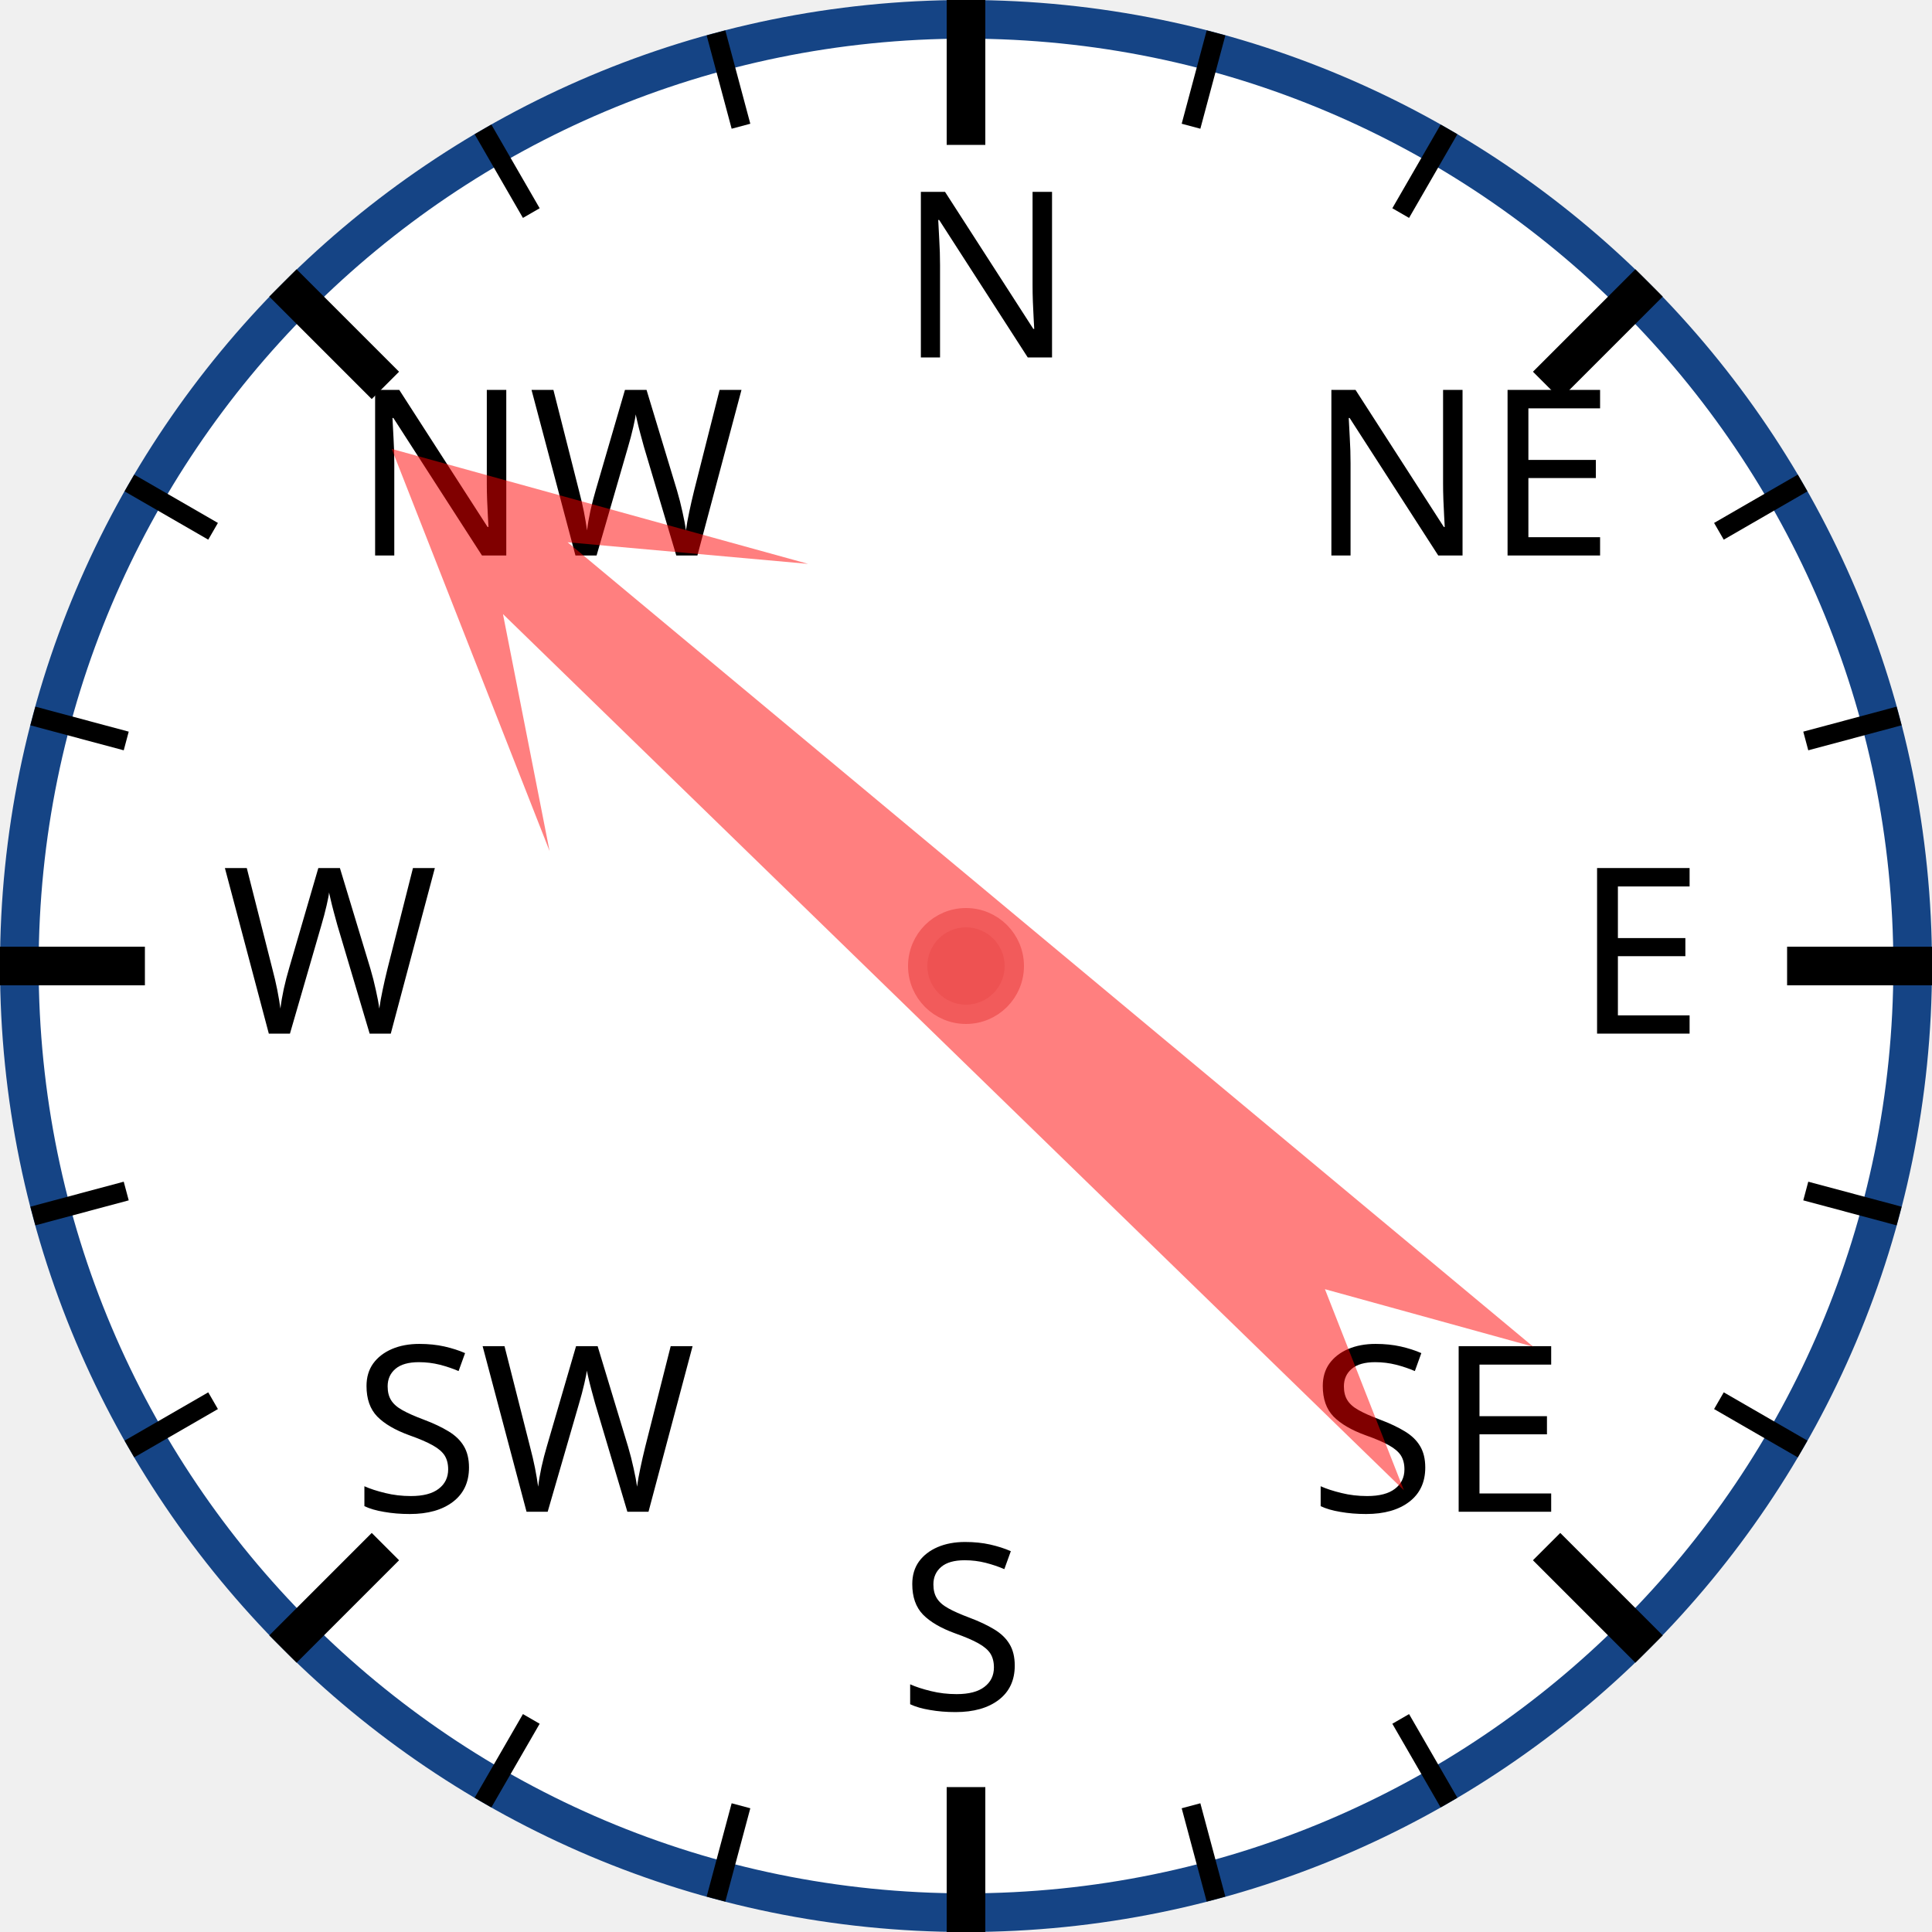
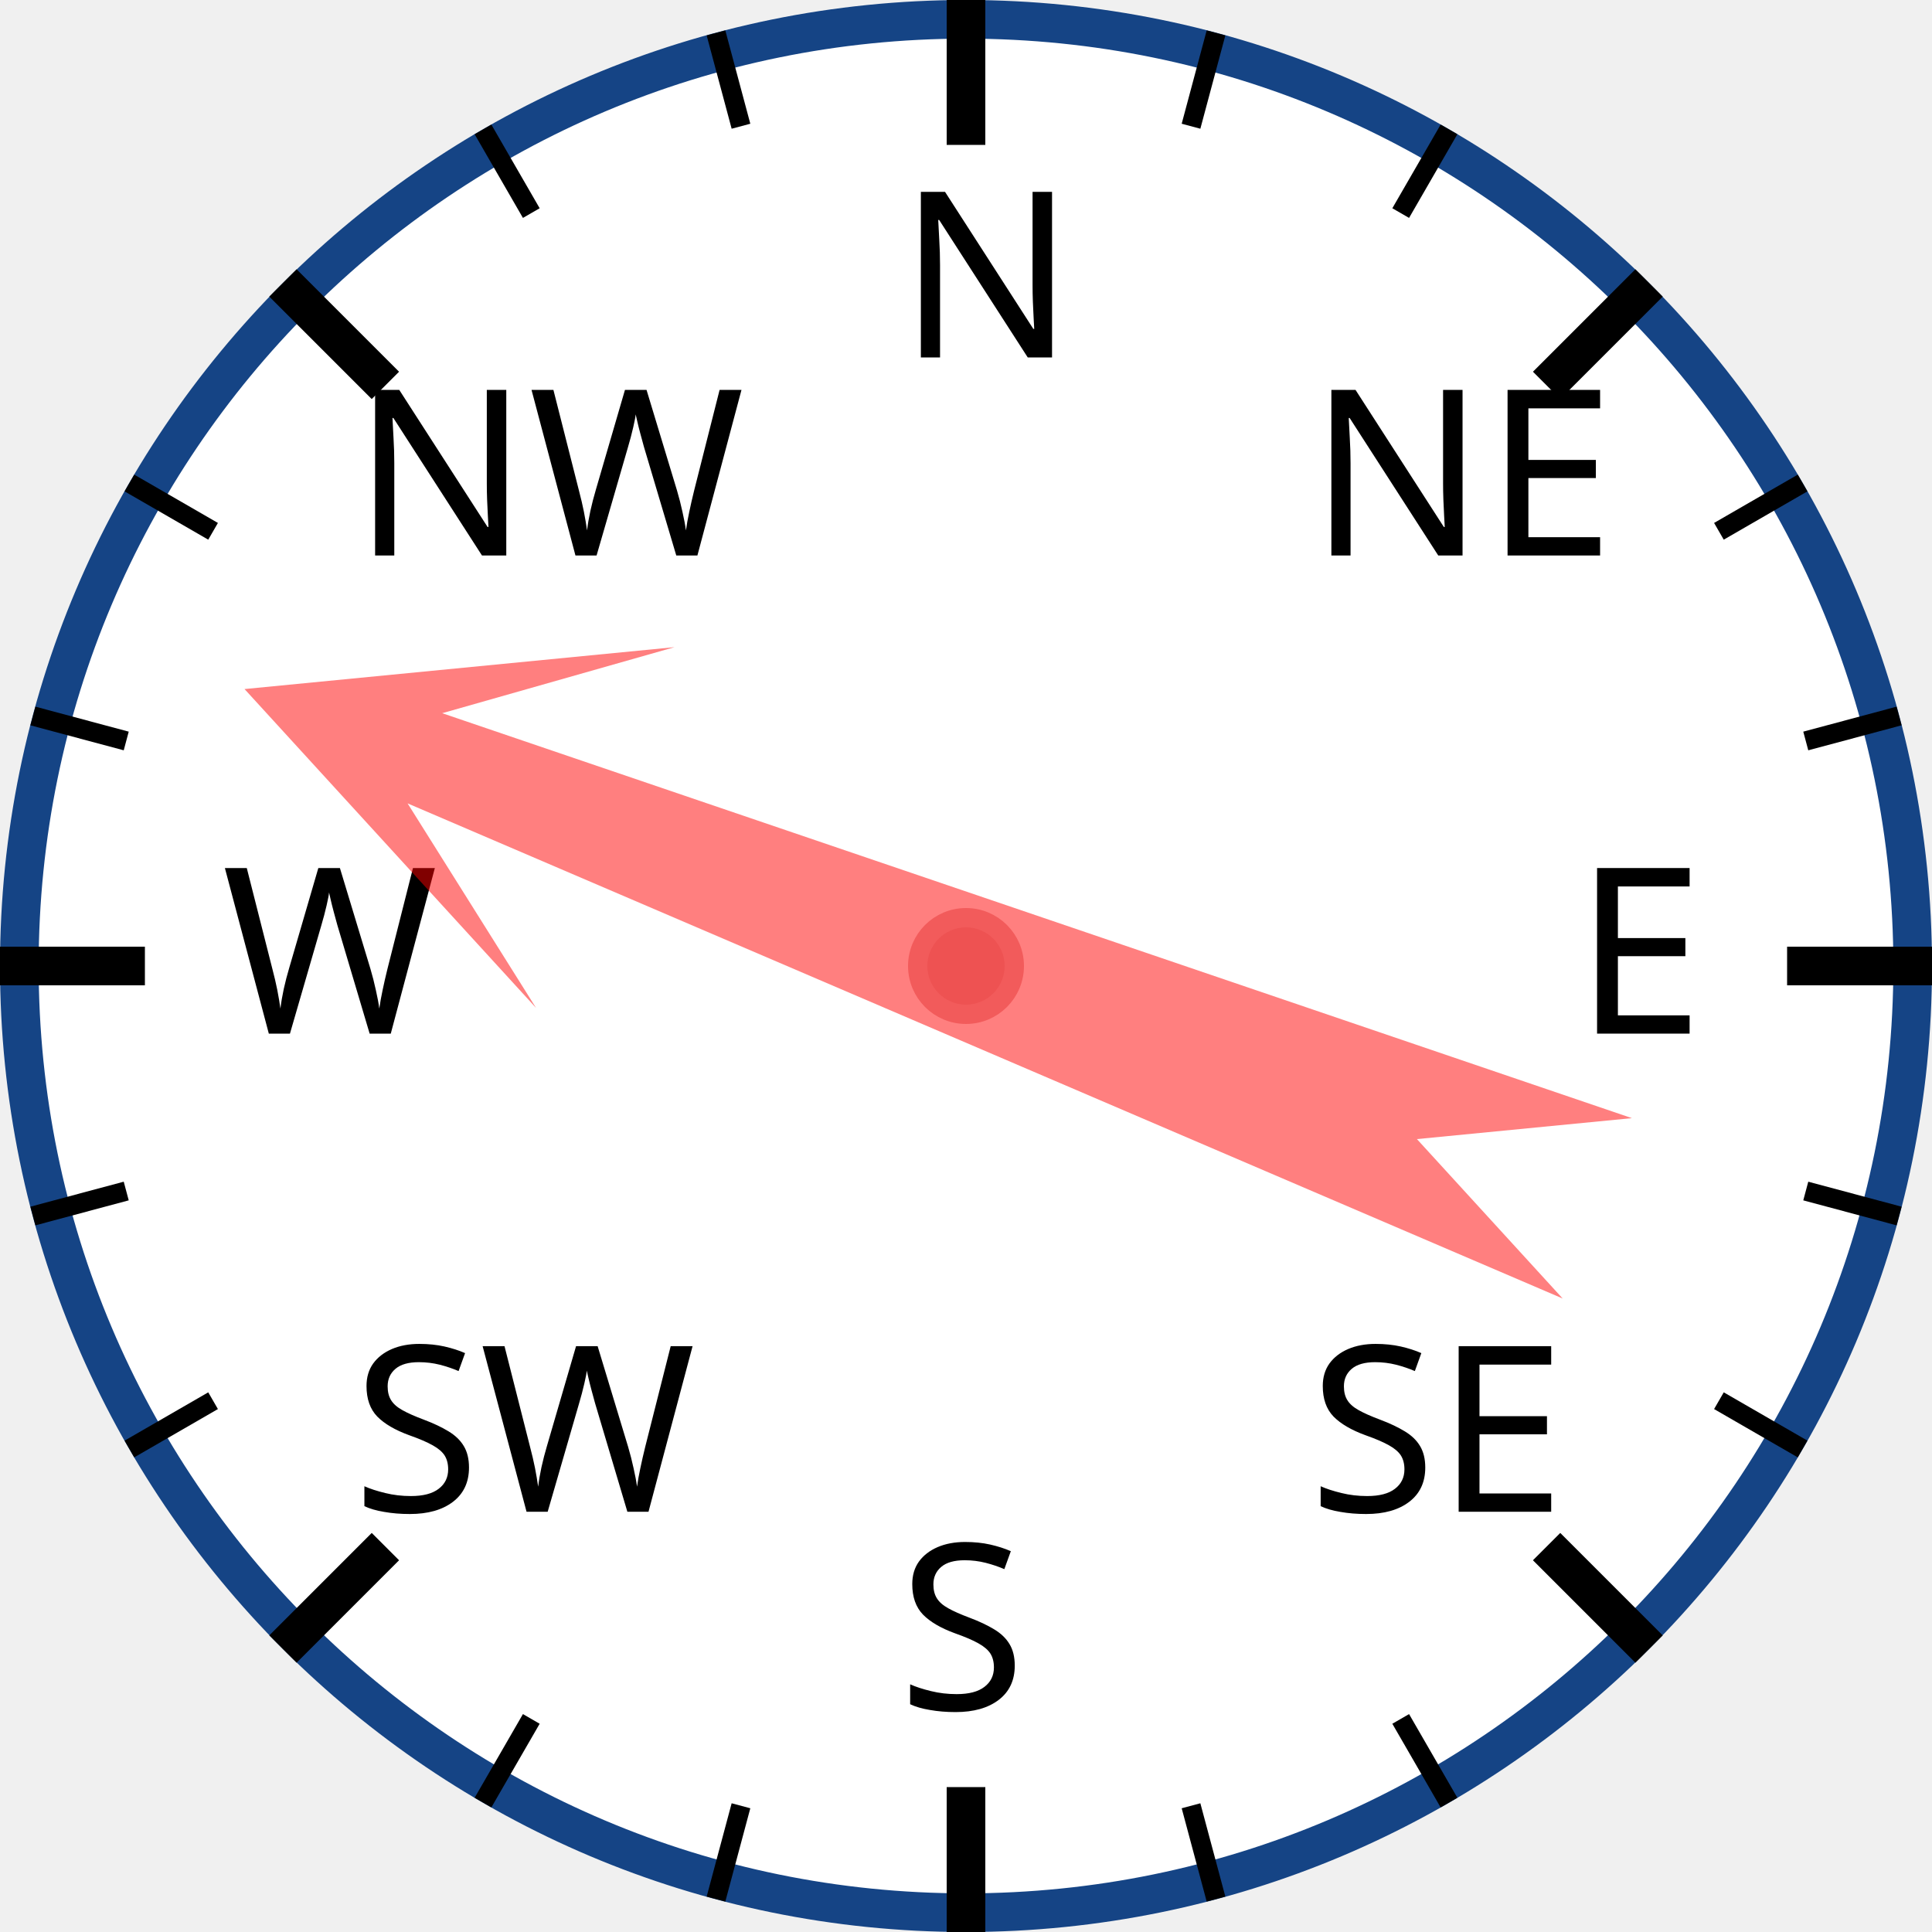
<svg xmlns="http://www.w3.org/2000/svg" width="120px" height="120px" viewBox="0 0 200 200">
  <circle cx="100" cy="100" r="98" style="fill: white; stroke: #154485; stroke-width: 4;" />
  <text x="93.0" y="37.0" style="font-family: sans-serif; font-size: 18pt;">N</text>
  <line x1="100.0" y1="0.0" x2="100.0" y2="15.0" style="stroke: black; stroke-width: 4;" />
  <line x1="74.118" y1="3.407" x2="76.706" y2="13.067" style="stroke: black; stroke-width: 2;" />
  <line x1="50" y1="13.397" x2="55" y2="22.058" style="stroke: black; stroke-width: 2;" />
  <text x="36.503" y="57.503" style="font-family: sans-serif; font-size: 18pt;">NW</text>
  <line x1="29.289" y1="29.289" x2="39.896" y2="39.896" style="stroke: black; stroke-width: 4;" />
  <line x1="13.397" y1="50" x2="22.058" y2="55" style="stroke: black; stroke-width: 2;" />
  <line x1="3.407" y1="74.118" x2="13.067" y2="76.706" style="stroke: black; stroke-width: 2;" />
  <text x="23.0" y="107.0" style="font-family: sans-serif; font-size: 18pt;">W</text>
  <line x1="0.0" y1="100.0" x2="15.0" y2="100.0" style="stroke: black; stroke-width: 4;" />
  <line x1="3.407" y1="125.882" x2="13.067" y2="123.294" style="stroke: black; stroke-width: 2;" />
  <line x1="13.397" y1="150" x2="22.058" y2="145" style="stroke: black; stroke-width: 2;" />
  <text x="36.503" y="156.497" style="font-family: sans-serif; font-size: 18pt;">SW</text>
  <line x1="29.289" y1="170.711" x2="39.896" y2="160.104" style="stroke: black; stroke-width: 4;" />
  <line x1="50" y1="186.603" x2="55" y2="177.942" style="stroke: black; stroke-width: 2;" />
  <line x1="74.118" y1="196.593" x2="76.706" y2="186.933" style="stroke: black; stroke-width: 2;" />
  <text x="93" y="177.0" style="font-family: sans-serif; font-size: 18pt;">S</text>
  <line x1="100" y1="200.0" x2="100" y2="185.0" style="stroke: black; stroke-width: 4;" />
  <line x1="125.882" y1="196.593" x2="123.294" y2="186.933" style="stroke: black; stroke-width: 2;" />
  <line x1="150.0" y1="186.603" x2="145.0" y2="177.942" style="stroke: black; stroke-width: 2;" />
  <text x="135.497" y="156.497" style="font-family: sans-serif; font-size: 18pt;">SE</text>
  <line x1="170.711" y1="170.711" x2="160.104" y2="160.104" style="stroke: black; stroke-width: 4;" />
  <line x1="186.603" y1="150" x2="177.942" y2="145" style="stroke: black; stroke-width: 2;" />
  <line x1="196.593" y1="125.882" x2="186.933" y2="123.294" style="stroke: black; stroke-width: 2;" />
  <text x="163.0" y="107" style="font-family: sans-serif; font-size: 18pt;">E</text>
  <line x1="200.0" y1="100" x2="185.0" y2="100" style="stroke: black; stroke-width: 4;" />
  <line x1="196.593" y1="74.118" x2="186.933" y2="76.706" style="stroke: black; stroke-width: 2;" />
  <line x1="186.603" y1="50" x2="177.942" y2="55" style="stroke: black; stroke-width: 2;" />
  <text x="135.497" y="57.503" style="font-family: sans-serif; font-size: 18pt;">NE</text>
  <line x1="170.711" y1="29.289" x2="160.104" y2="39.896" style="stroke: black; stroke-width: 4;" />
  <line x1="150" y1="13.397" x2="145" y2="22.058" style="stroke: black; stroke-width: 2;" />
  <line x1="125.882" y1="3.407" x2="123.294" y2="13.067" style="stroke: black; stroke-width: 2;" />
-   <polygon points="100 20 120 60 105 40 110 170 100 150 90 170 95 40 80 60" style="fill: red; fill-opacity: 0.5;" transform="rotate(312,100,100)" />
+   <polygon points="100 20 120 60 105 40 110 170 100 150 90 170 95 40 80 60" style="fill: red; fill-opacity: 0.5;" transform="rotate(291,100,100)" />
  <circle cx="100" cy="100" r="5" style="fill: #EE5252; stroke: #F25B5B; stroke-width: 2;" />
</svg>
